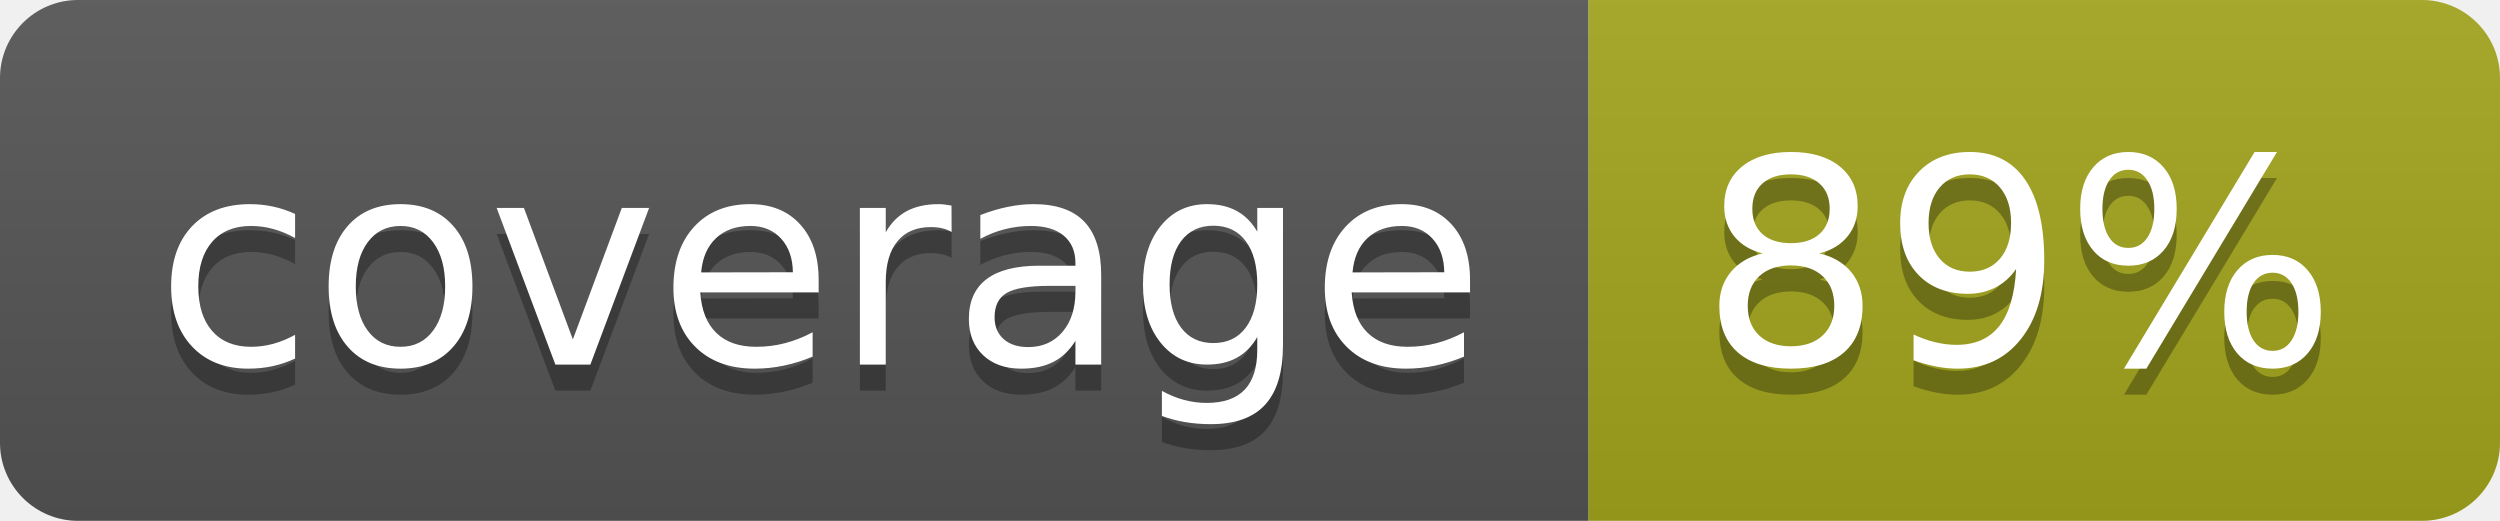
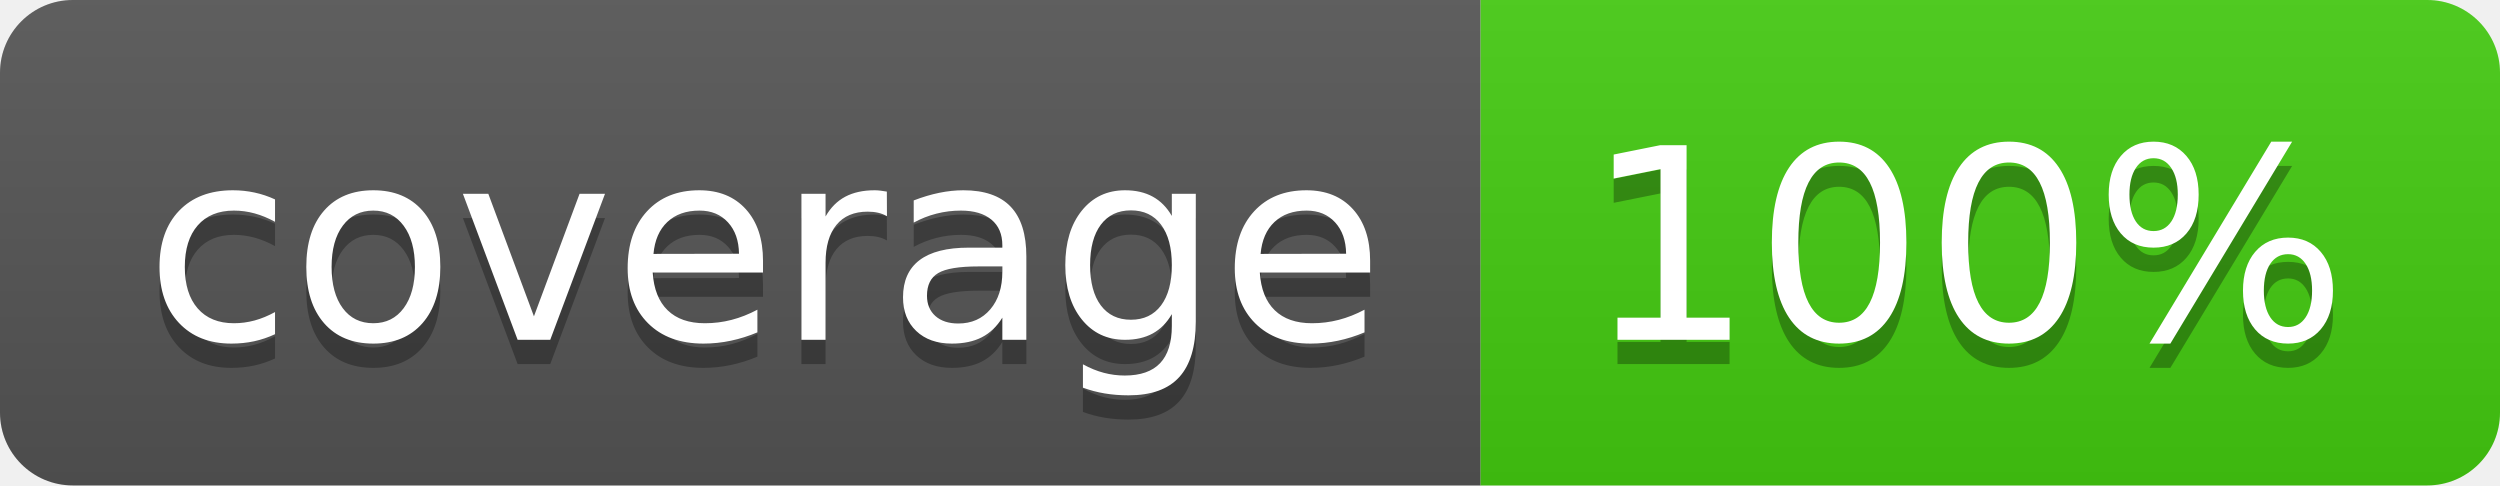
- <svg xmlns="http://www.w3.org/2000/svg" width="96" height="20" role="img" aria-label="coverage: 89%">
+ <svg xmlns="http://www.w3.org/2000/svg" width="103" height="20" role="img" aria-label="coverage: 100%">
  <linearGradient id="s" x2="0" y2="100%">
    <stop offset="0" stop-color="#bbb" stop-opacity=".1" />
    <stop offset="1" stop-opacity=".1" />
  </linearGradient>
  <clipPath id="r">
-     <rect width="96" height="20" rx="3" fill="#fff" />
+     <rect width="103" height="20" rx="3" fill="#fff" />
  </clipPath>
  <g clip-path="url(#r)">
    <rect width="61" height="20" fill="#555" />
-     <rect x="61" width="35" height="20" fill="#a4a61d" />
-     <rect width="96" height="20" fill="url(#s)" />
+     <rect x="61" width="42" height="20" fill="#4c1" />
+     <rect width="103" height="20" fill="url(#s)" />
  </g>
  <g fill="#fff" text-anchor="middle" font-family="Verdana,Geneva,DejaVu Sans,sans-serif" text-rendering="geometricPrecision" font-size="110">
    <text aria-hidden="true" x="315" y="150" fill="#010101" fill-opacity=".3" transform="scale(.1)" textLength="510">coverage</text>
    <text x="315" y="140" transform="scale(.1)" fill="#fff" textLength="510">coverage</text>
-     <text aria-hidden="true" x="775" y="150" fill="#010101" fill-opacity=".3" transform="scale(.1)" textLength="245">89%</text>
-     <text x="775" y="140" transform="scale(.1)" fill="#fff" textLength="245">89%</text>
+     <text aria-hidden="true" x="810" y="150" fill="#010101" fill-opacity=".3" transform="scale(.1)" textLength="315">100%</text>
+     <text x="810" y="140" transform="scale(.1)" fill="#fff" textLength="315">100%</text>
  </g>
</svg>
